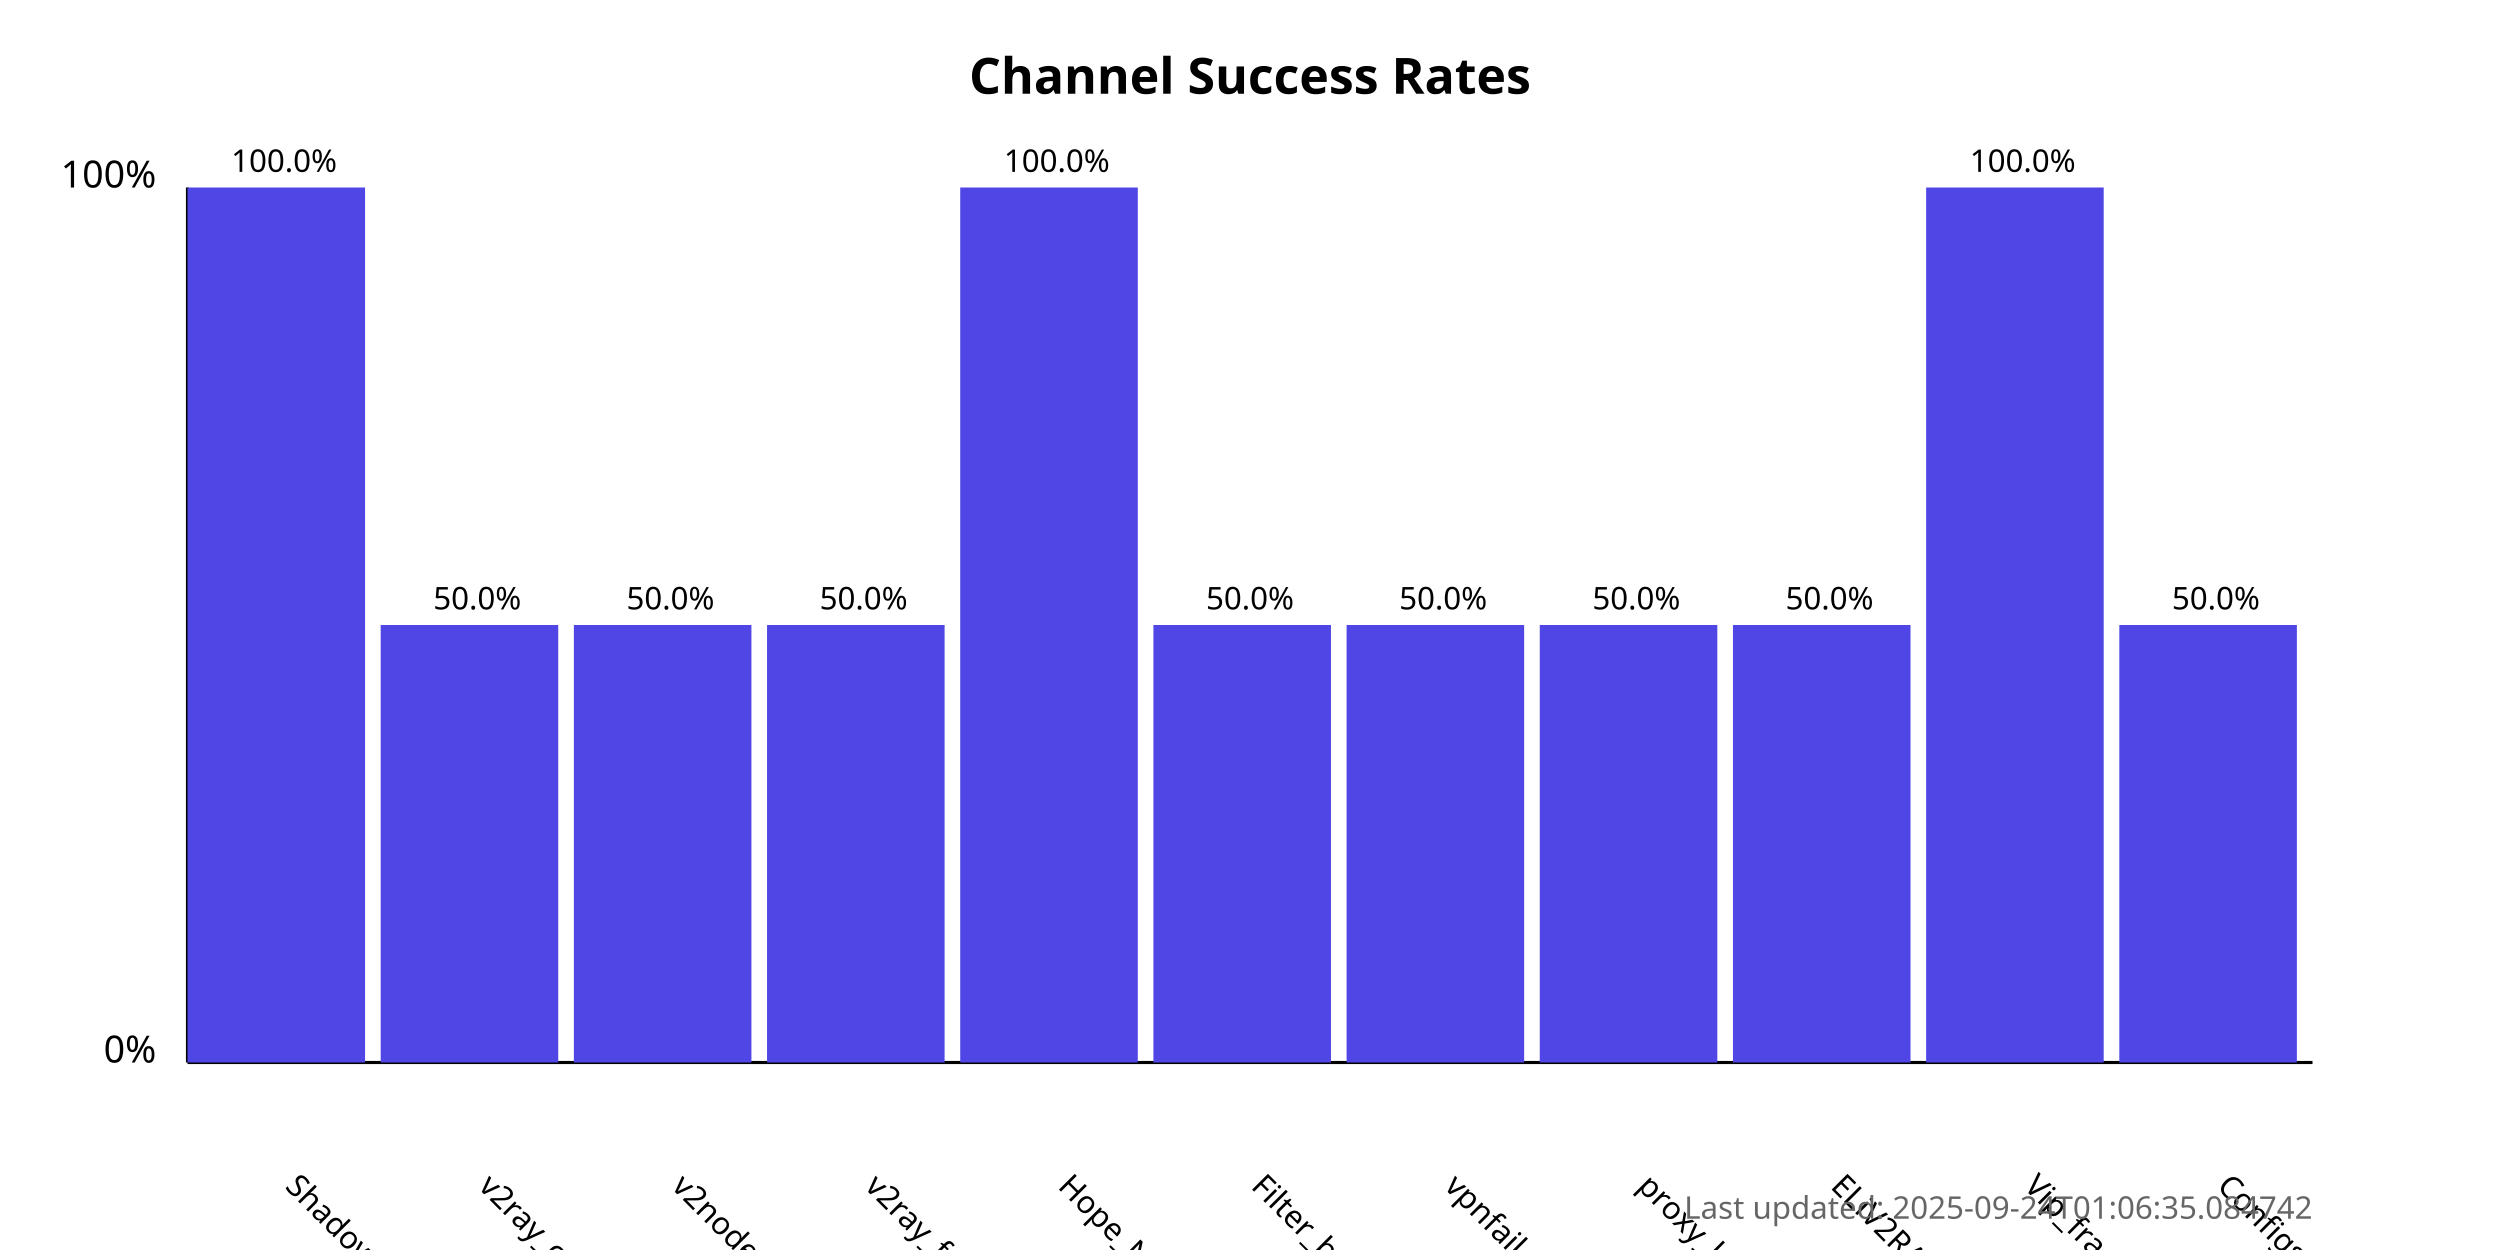
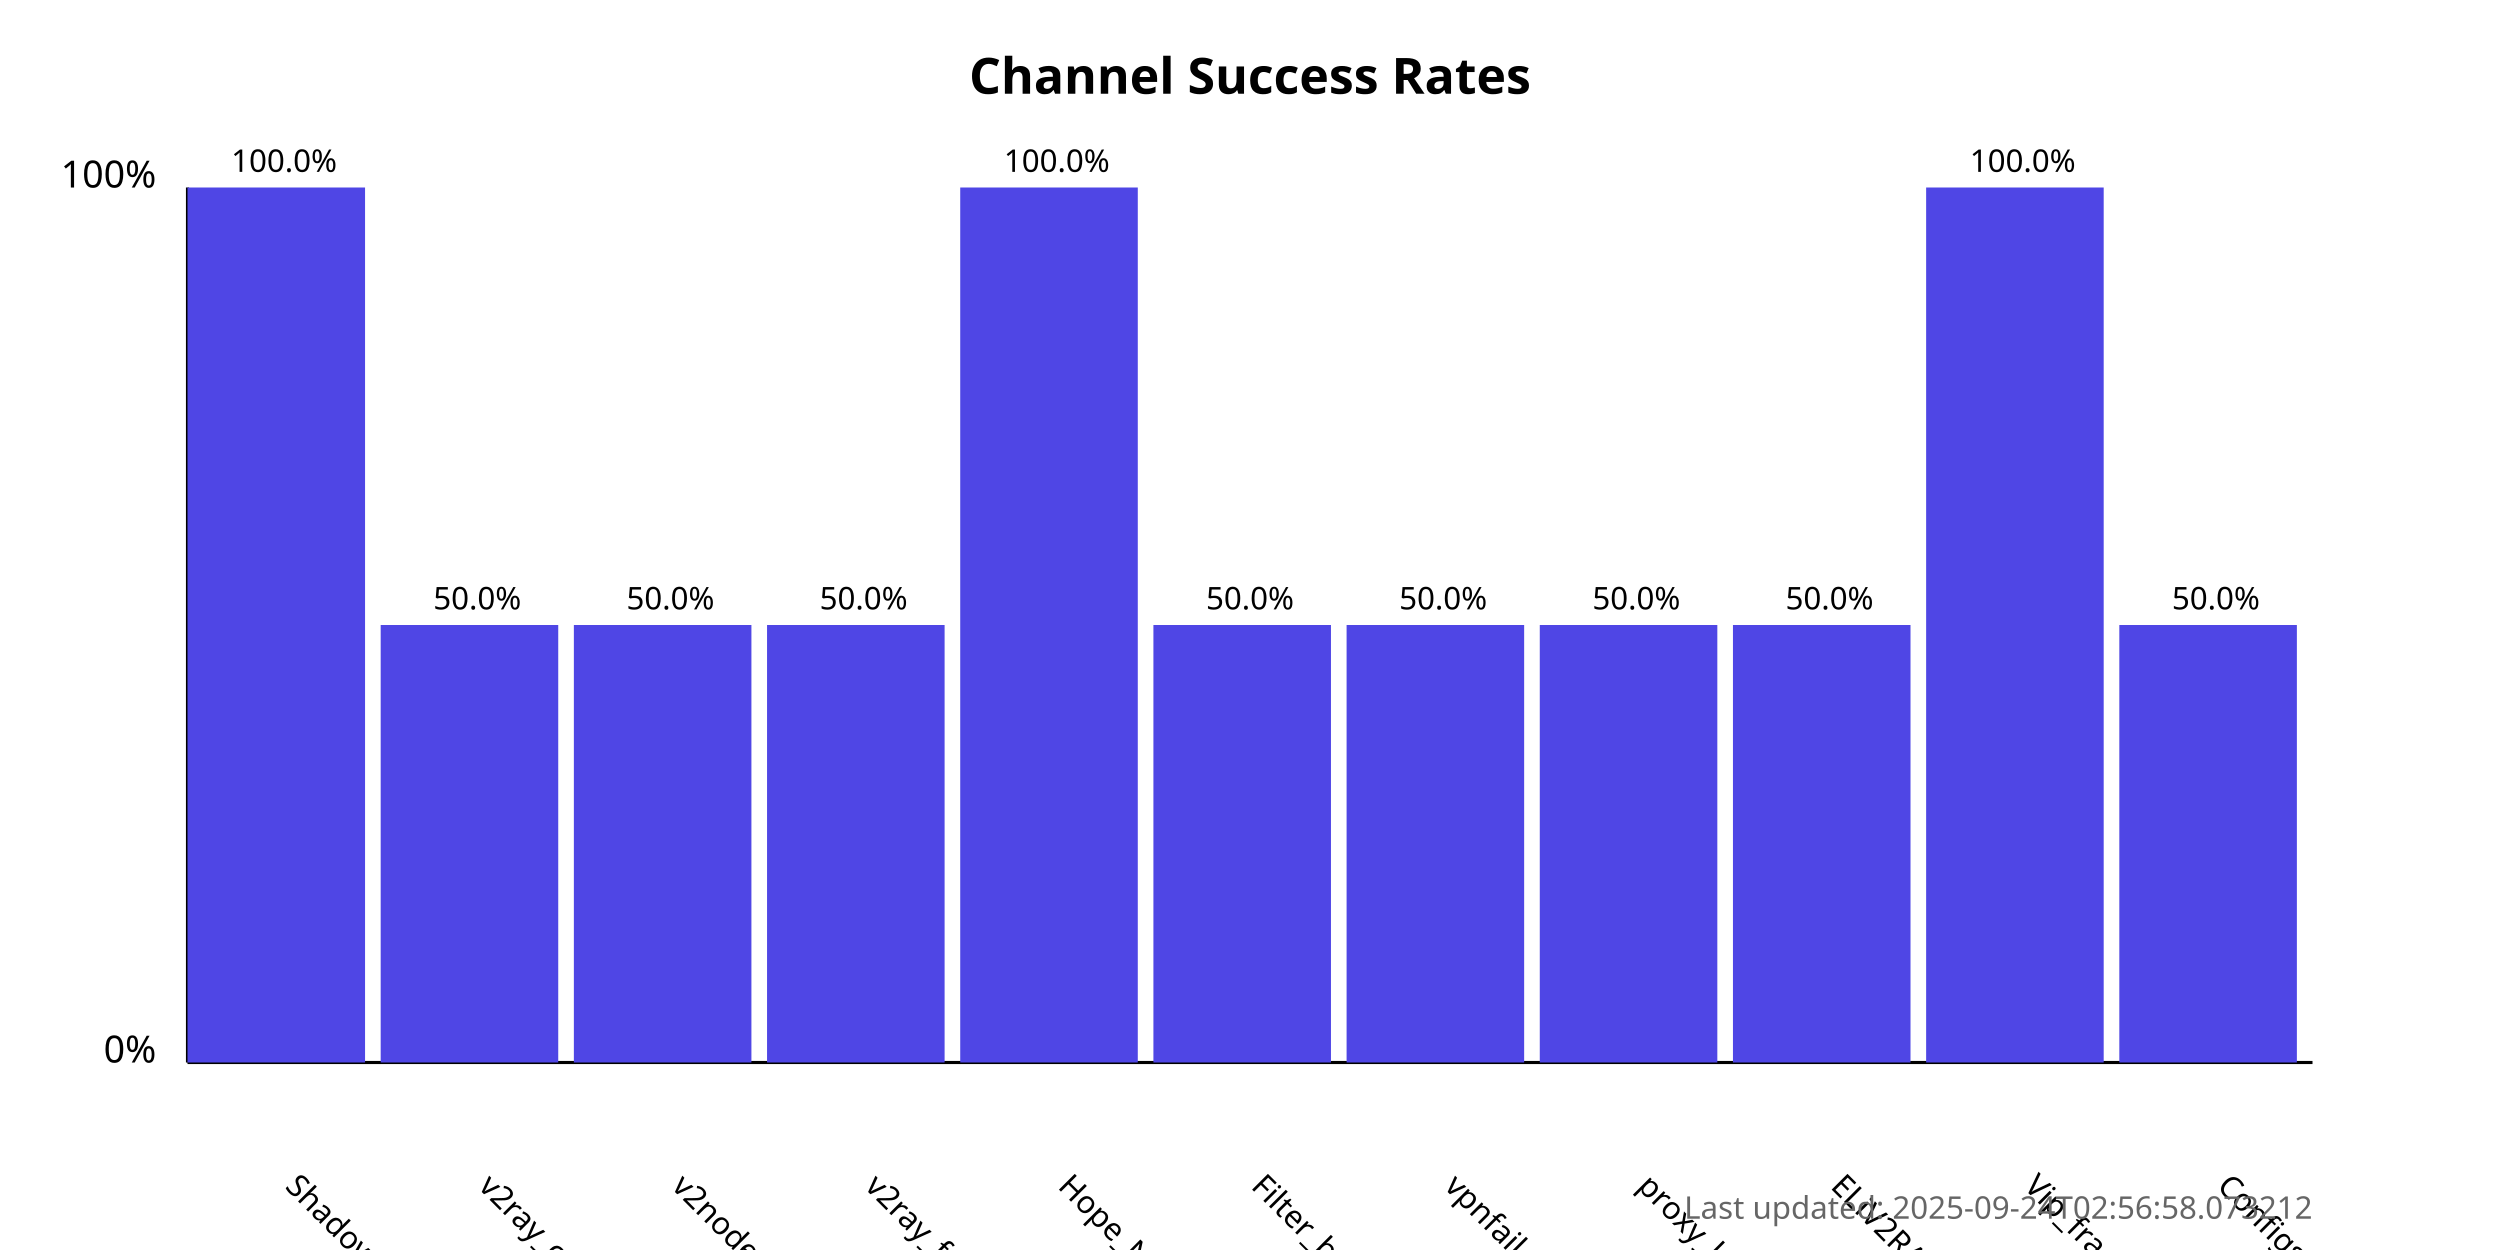
<svg xmlns="http://www.w3.org/2000/svg" width="800" height="400">
  <style>
            .chart-title { font: bold 16px sans-serif; }
            .axis-label { font: 12px sans-serif; }
            .tick-label { font: 10px sans-serif; }
            .bar { fill: #4f46e5; }
            .bar:hover { fill: #6366f1; }
            .timestamp { font: 10px sans-serif; fill: #666; }
        </style>
  <text x="400.0" y="30" text-anchor="middle" class="chart-title">
            Channel Success Rates
        </text>
  <line x1="60" y1="340" x2="60" y2="60" stroke="black" stroke-width="1" />
  <line x1="60" y1="340" x2="740" y2="340" stroke="black" stroke-width="1" />
  <text x="50" y="340" text-anchor="end" class="axis-label">0%</text>
  <text x="50" y="60" text-anchor="end" class="axis-label">100%</text>
  <g>
    <rect x="60" y="60.0" width="56.818" height="280.0" class="bar" />
    <text x="90.909" y="380" transform="rotate(45, 90.90909, 380)" text-anchor="start" class="tick-label">
                ShadowProxy66
            </text>
    <text x="90.909" y="55.0" text-anchor="middle" class="tick-label">
                100.0%
            </text>
  </g>
  <g>
    <rect x="121.818" y="200.0" width="56.818" height="140.0" class="bar" />
    <text x="152.727" y="380" transform="rotate(45, 152.7273, 380)" text-anchor="start" class="tick-label">
                v2ray_configs_pool
            </text>
    <text x="152.727" y="195.0" text-anchor="middle" class="tick-label">
                50.0%
            </text>
  </g>
  <g>
    <rect x="183.636" y="200.0" width="56.818" height="140.0" class="bar" />
    <text x="214.545" y="380" transform="rotate(45, 214.5455, 380)" text-anchor="start" class="tick-label">
                v2nodes
            </text>
    <text x="214.545" y="195.0" text-anchor="middle" class="tick-label">
                50.0%
            </text>
  </g>
  <g>
    <rect x="245.455" y="200.0" width="56.818" height="140.0" class="bar" />
    <text x="276.364" y="380" transform="rotate(45, 276.3636, 380)" text-anchor="start" class="tick-label">
                v2ray_free_conf
            </text>
    <text x="276.364" y="195.0" text-anchor="middle" class="tick-label">
                50.0%
            </text>
  </g>
  <g>
    <rect x="307.273" y="60.0" width="56.818" height="280.0" class="bar" />
    <text x="338.182" y="380" transform="rotate(45, 338.1818, 380)" text-anchor="start" class="tick-label">
                Hope_Net
            </text>
    <text x="338.182" y="55.0" text-anchor="middle" class="tick-label">
                100.0%
            </text>
  </g>
  <g>
    <rect x="369.091" y="200.0" width="56.818" height="140.0" class="bar" />
    <text x="400.0" y="380" transform="rotate(45, 400.0, 380)" text-anchor="start" class="tick-label">
                Filter_breaker
            </text>
    <text x="400.0" y="195.0" text-anchor="middle" class="tick-label">
                50.0%
            </text>
  </g>
  <g>
    <rect x="430.909" y="200.0" width="56.818" height="140.0" class="bar" />
    <text x="461.818" y="380" transform="rotate(45, 461.8182, 380)" text-anchor="start" class="tick-label">
                vpnfail_vless
            </text>
    <text x="461.818" y="195.0" text-anchor="middle" class="tick-label">
                50.0%
            </text>
  </g>
  <g>
    <rect x="492.727" y="200.0" width="56.818" height="140.0" class="bar" />
    <text x="523.636" y="380" transform="rotate(45, 523.6364, 380)" text-anchor="start" class="tick-label">
                proxy_kafee
            </text>
    <text x="523.636" y="195.0" text-anchor="middle" class="tick-label">
                50.0%
            </text>
  </g>
  <g>
    <rect x="554.545" y="200.0" width="56.818" height="140.0" class="bar" />
    <text x="585.455" y="380" transform="rotate(45, 585.4545, 380)" text-anchor="start" class="tick-label">
                ELiV2RAY
            </text>
    <text x="585.455" y="195.0" text-anchor="middle" class="tick-label">
                50.0%
            </text>
  </g>
  <g>
    <rect x="616.364" y="60.0" width="56.818" height="280.0" class="bar" />
    <text x="647.273" y="380" transform="rotate(45, 647.2727, 380)" text-anchor="start" class="tick-label">
                Vip_fragment_v2ray
            </text>
    <text x="647.273" y="55.0" text-anchor="middle" class="tick-label">
                100.0%
            </text>
  </g>
  <g>
    <rect x="678.182" y="200.0" width="56.818" height="140.0" class="bar" />
    <text x="709.091" y="380" transform="rotate(45, 709.0909, 380)" text-anchor="start" class="tick-label">
                ConfigsHubPlus
            </text>
    <text x="709.091" y="195.0" text-anchor="middle" class="tick-label">
                50.0%
            </text>
  </g>
  <text x="740" y="390" text-anchor="end" class="timestamp">
-             Last updated: 2025-09-24T01:06:35.084742
+             Last updated: 2025-09-24T02:56:58.073212
        </text>
</svg>
